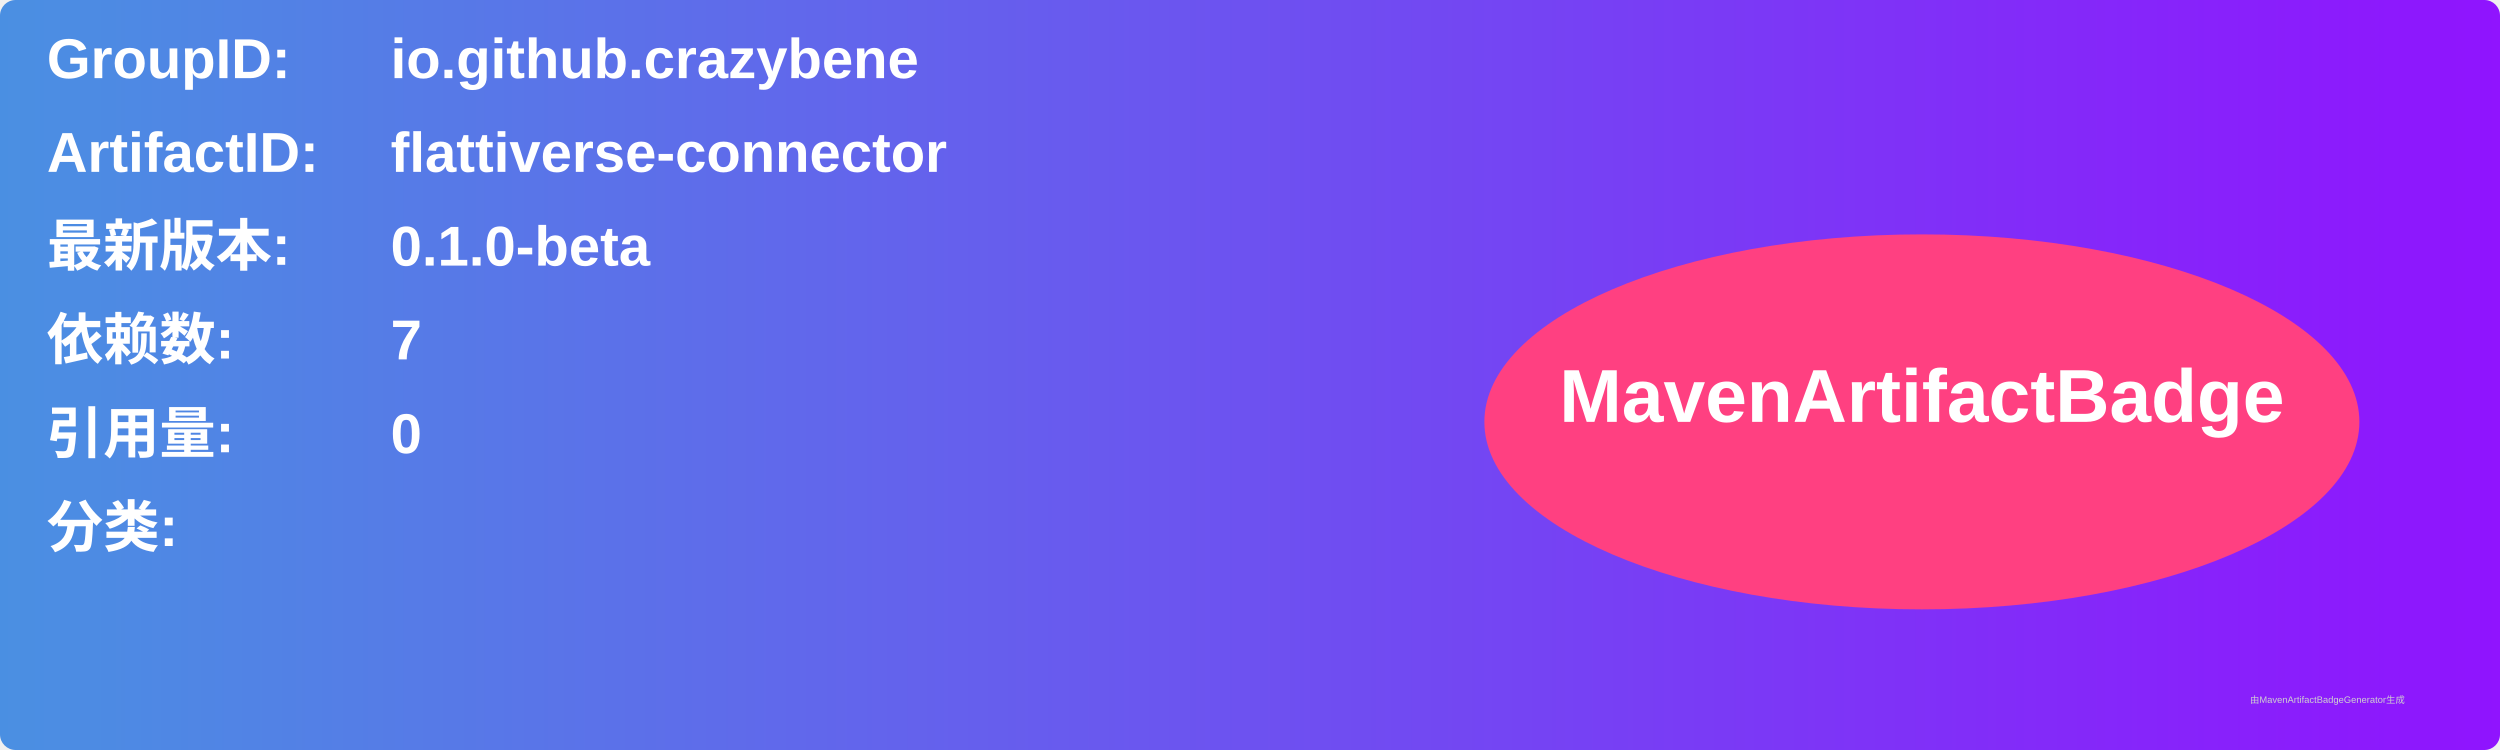
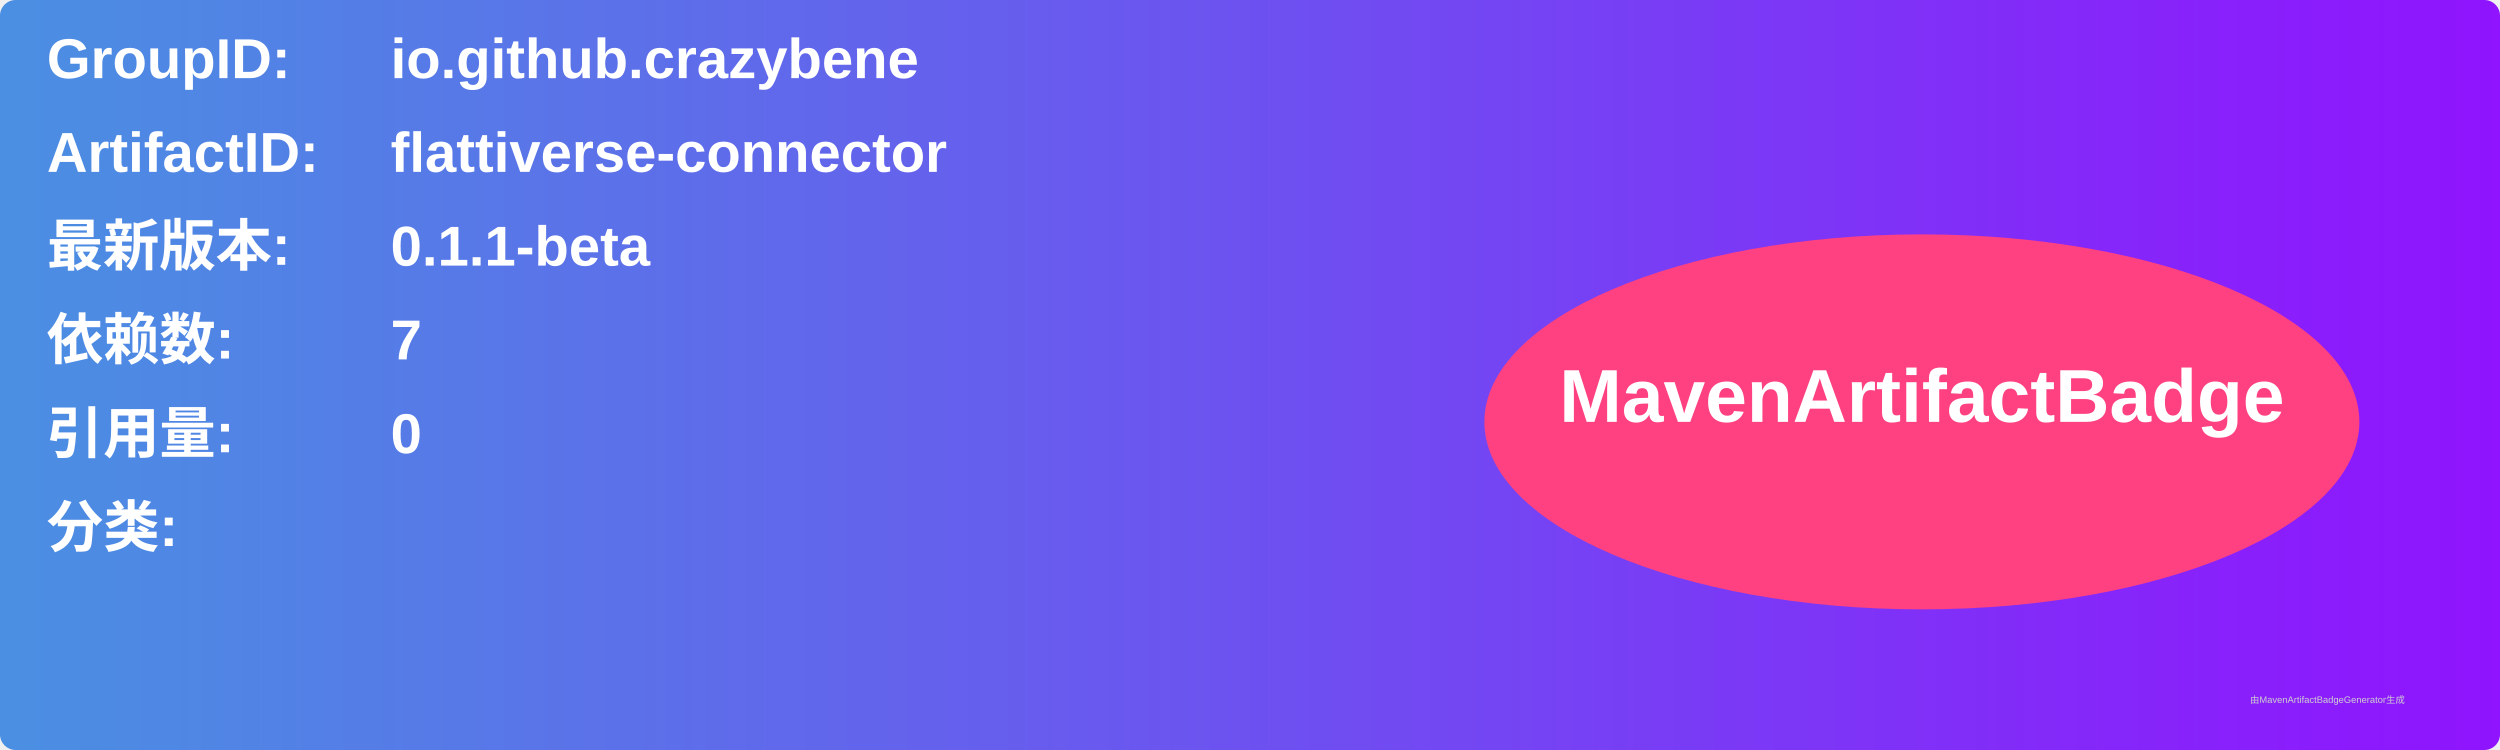
<svg xmlns="http://www.w3.org/2000/svg" width="800" height="240" viewBox="0 0 800 240">
  <linearGradient id="grad" x1="0%" y1="0%" x2="100%" y2="0%">
    <stop offset="0%" stop-color="#4a90e2" />
    <stop offset="100%" stop-color="#9013fe" />
  </linearGradient>
  <rect width="100%" height="100%" rx="5" ry="5" fill="url(#grad)" />
  <g transform="translate(15, 15)">
    <text x="0" y="10" font-family="Arial" font-size="18" fill="white" font-weight="bold" width="260">GroupID:</text>
    <text x="110" y="10" font-family="Arial" font-size="18" fill="white" font-weight="bold" width="460">io.github.crazybene</text>
    <text x="0" y="40" font-family="Arial" font-size="18" fill="white" font-weight="bold" width="260">ArtifactID:</text>
    <text x="110" y="40" font-family="Arial" font-size="18" fill="white" font-weight="bold" width="460">flattiverse-connector</text>
    <text x="0" y="70" font-family="Arial" font-size="18" fill="white" font-weight="bold">最新版本:</text>
    <text x="110" y="70" font-family="Arial" font-size="18" fill="white" font-weight="bold">
-       <tspan font-weight="bold">0.1.0-beta</tspan>
+       <tspan font-weight="bold">0.1.1-beta</tspan>
    </text>
    <text x="0" y="100" font-family="Arial" font-size="18" fill="white" font-weight="bold">依赖数: </text>
    <text x="110" y="100" font-family="Arial" font-size="18" fill="white">
      <tspan font-weight="bold">7</tspan>
    </text>
    <text x="0" y="130" font-family="Arial" font-size="18" fill="white" font-weight="bold">引用量: </text>
    <text x="110" y="130" font-family="Arial" font-size="18" fill="white">
      <tspan font-weight="bold">0</tspan>
    </text>
    <text x="0" y="160" font-family="Arial" font-size="18" fill="white" font-weight="bold">分类:</text>
    <text x="10" y="190" font-family="Arial" font-size="10" fill="white">
      <tspan font-weight="bold" />
    </text>
    <ellipse cx="600" cy="120" rx="140" ry="60" fill="#ff4081" />
    <text x="600" y="120" text-anchor="middle" font-family="Arial" font-size="24" fill="white" font-weight="bold">MavenArtifactBadge</text>
  </g>
  <text x="720" y="225" font-family="Arial" font-size="3" fill="#d0d0d0">由MavenArtifactBadgeGenerator生成</text>
</svg>
